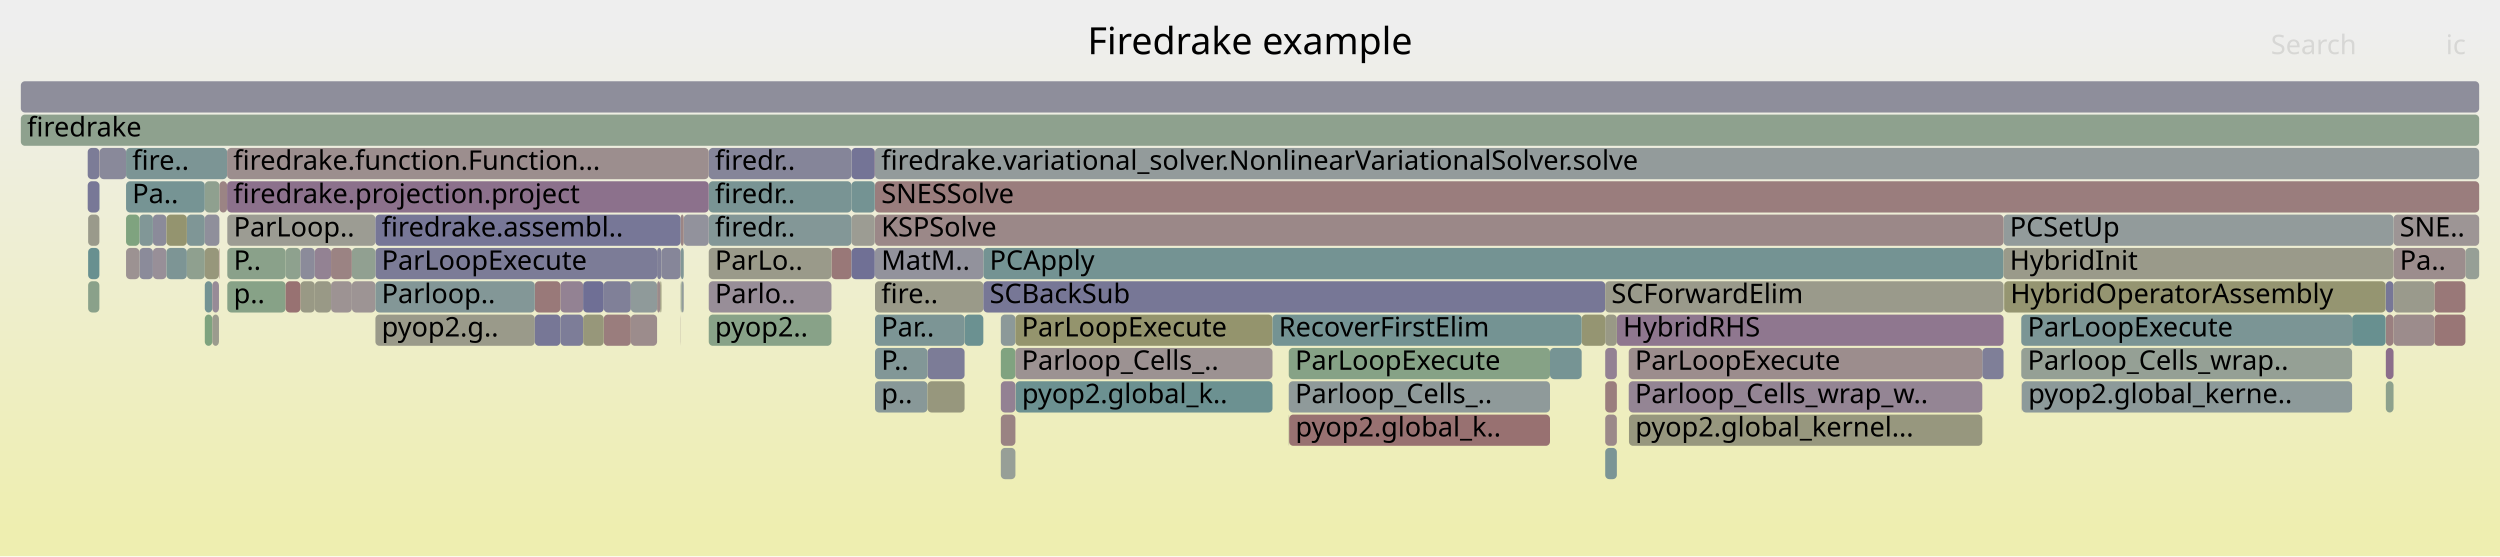
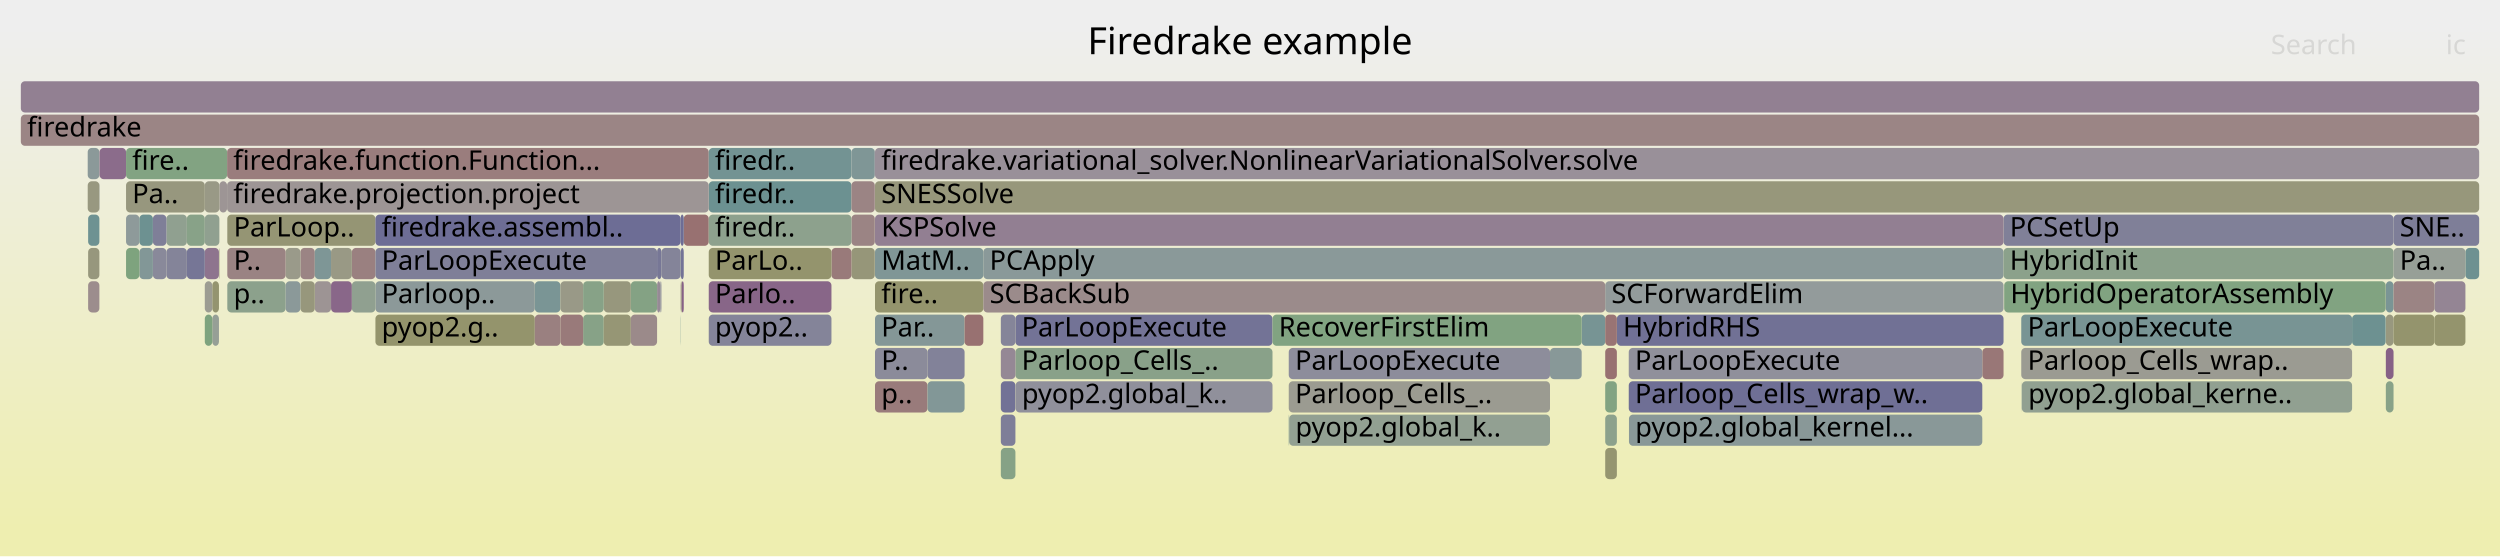
<svg xmlns="http://www.w3.org/2000/svg" version="1.1" width="1200" height="267" viewBox="0 0 1200 267">
  <defs>
    <linearGradient id="background" y1="0" y2="1" x1="0" x2="0">
      <stop stop-color="#eeeeee" offset="5%" />
      <stop stop-color="#eeeeb0" offset="95%" />
    </linearGradient>
  </defs>
  <style type="text/css">
	text { font-family:Verdana; font-size:13px; fill:rgb(0,0,0); }
	#search, #ignorecase { opacity:0.1; cursor:pointer; }
	#search:hover, #search.show, #ignorecase:hover, #ignorecase.show { opacity:1; }
	#subtitle { text-anchor:middle; font-color:rgb(160,160,160); }
	#title { text-anchor:middle; font-size:18px}
	#unzoom { cursor:pointer; }
	#frames &gt; *:hover { stroke:black; stroke-width:0.5; cursor:pointer; }
	.hide { display:none; }
	.parent { opacity:0.5; }
</style>
  <rect x="0.0" y="0" width="1200.0" height="267.0" fill="url(#background)" />
  <text id="title" x="600.00" y="26">Firedrake example</text>
  <text id="details" x="10.00" y="249"> </text>
  <text id="unzoom" x="10.00" y="26" class="hide">Reset Zoom</text>
  <text id="search" x="1090.00" y="26">Search</text>
  <text id="ignorecase" x="1174.00" y="26">ic</text>
  <text id="matched" x="1090.00" y="249"> </text>
  <g id="frames">
    <g>
-       <rect x="158.9" y="135" width="10.0" height="15.0" fill="rgb(156.595,147.225,147.225)" rx="2" ry="2" />
+       <rect x="279.9" y="151" width="9.9" height="15.0" fill="rgb(135.112,161.726,135.112)" rx="2" ry="2" />
+       <text x="282.91" y="161.5" />
+     </g>
+     <g>
+       <rect x="98.3" y="119" width="6.8" height="15.0" fill="rgb(141.53,115.795,141.53)" rx="2" ry="2" />
+       <text x="101.30" y="129.5" />
+     </g>
+     <g>
+       <rect x="420.0" y="151" width="43.0" height="15.0" fill="rgb(132.134,151.294,151.294)" rx="2" ry="2" />
+       <text x="423.02" y="161.5">Par..</text>
+     </g>
+     <g>
+       <rect x="487.4" y="151" width="123.4" height="15.0" fill="rgb(114.724,114.724,149.624)" rx="2" ry="2" />
+       <text x="490.38" y="161.5">ParLoopExecute</text>
+     </g>
+     <g>
+       <rect x="328.2" y="103" width="12.0" height="15.0" fill="rgb(152.159,113.217,113.217)" rx="2" ry="2" />
+       <text x="331.22" y="113.5" />
+     </g>
+     <g>
+       <rect x="315.4" y="135" width="1.5" height="15.0" fill="rgb(150.071,137.683,150.071)" rx="2" ry="2" />
+       <text x="318.40" y="145.5" />
+     </g>
+     <g>
+       <rect x="472.0" y="119" width="489.7" height="15.0" fill="rgb(137.525,152.692,152.692)" rx="2" ry="2" />
+       <text x="475.01" y="129.5">PCApply</text>
+     </g>
+     <g>
+       <rect x="1145.1" y="135" width="0.1" height="15.0" fill="rgb(150.372,150.372,121.035)" rx="2" ry="2" />
+       <text x="1148.07" y="145.5" />
+     </g>
+     <g>
+       <rect x="10.0" y="39" width="1180.0" height="15.0" fill="rgb(146.398,128.27,146.398)" rx="2" ry="2" />
+       <text x="13.00" y="49.5" />
+     </g>
+     <g>
+       <rect x="961.7" y="103" width="187.2" height="15.0" fill="rgb(127.809,127.809,152.157)" rx="2" ry="2" />
+       <text x="964.69" y="113.5">PCSetUp</text>
+     </g>
+     <g>
+       <rect x="144.2" y="119" width="6.9" height="15.0" fill="rgb(154.635,132.198,132.198)" rx="2" ry="2" />
+       <text x="147.16" y="129.5" />
+     </g>
+     <g>
+       <rect x="101.9" y="135" width="3.2" height="15.0" fill="rgb(148.363,148.363,111.298)" rx="2" ry="2" />
+       <text x="104.86" y="145.5" />
+     </g>
+     <g>
+       <rect x="42.3" y="135" width="5.4" height="15.0" fill="rgb(155.736,140.643,140.643)" rx="2" ry="2" />
+       <text x="45.31" y="145.5" />
+     </g>
+     <g>
+       <rect x="10.0" y="55" width="1180.0" height="15.0" fill="rgb(154.774,133.266,133.266)" rx="2" ry="2" />
+       <text x="13.00" y="65.5">firedrake</text>
+     </g>
+     <g>
+       <rect x="317.5" y="119" width="9.2" height="15.0" fill="rgb(131.952,131.952,152.958)" rx="2" ry="2" />
+       <text x="320.54" y="129.5" />
+     </g>
+     <g>
+       <rect x="109.1" y="103" width="71.1" height="15.0" fill="rgb(149.248,149.248,115.588)" rx="2" ry="2" />
+       <text x="112.15" y="113.5">ParLoop..</text>
+     </g>
+     <g>
+       <rect x="42.1" y="71" width="5.6" height="15.0" fill="rgb(139.395,153.177,153.177)" rx="2" ry="2" />
+       <text x="45.13" y="81.5" />
+     </g>
+     <g>
+       <rect x="340.2" y="87" width="68.5" height="15.0" fill="rgb(107.932,145.019,145.019)" rx="2" ry="2" />
+       <text x="343.17" y="97.5">firedr..</text>
+     </g>
+     <g>
+       <rect x="180.2" y="151" width="76.5" height="15.0" fill="rgb(147.638,147.638,107.785)" rx="2" ry="2" />
+       <text x="183.18" y="161.5">pyop2.g..</text>
+     </g>
+     <g>
+       <rect x="1168.5" y="135" width="14.9" height="15.0" fill="rgb(148.193,132.87,148.193)" rx="2" ry="2" />
+       <text x="1171.47" y="145.5" />
+     </g>
+     <g>
+       <rect x="480.4" y="215" width="7.0" height="15.0" fill="rgb(134.253,161.866,134.253)" rx="2" ry="2" />
+       <text x="483.36" y="225.5" />
+     </g>
+     <g>
+       <rect x="98.3" y="135" width="3.6" height="15.0" fill="rgb(155.594,155.594,146.342)" rx="2" ry="2" />
+       <text x="101.30" y="145.5" />
+     </g>
+     <g>
+       <rect x="42.1" y="87" width="5.6" height="15.0" fill="rgb(151.892,151.892,128.402)" rx="2" ry="2" />
+       <text x="45.13" y="97.5" />
+     </g>
+     <g>
+       <rect x="137.1" y="119" width="7.1" height="15.0" fill="rgb(153.924,153.924,138.246)" rx="2" ry="2" />
+       <text x="140.05" y="129.5" />
+     </g>
+     <g>
+       <rect x="326.7" y="119" width="0.1" height="15.0" fill="rgb(127.943,150.208,150.208)" rx="2" ry="2" />
+       <text x="329.67" y="129.5" />
+     </g>
+     <g>
+       <rect x="269.0" y="151" width="10.9" height="15.0" fill="rgb(153.263,121.686,121.686)" rx="2" ry="2" />
+       <text x="272.00" y="161.5" />
+     </g>
+     <g>
+       <rect x="168.9" y="119" width="11.3" height="15.0" fill="rgb(154.112,128.193,128.193)" rx="2" ry="2" />
+       <text x="171.94" y="129.5" />
+     </g>
+     <g>
+       <rect x="47.7" y="87" width="0.1" height="15.0" fill="rgb(145.691,154.809,154.809)" rx="2" ry="2" />
+       <text x="50.65" y="97.5" />
+     </g>
+     <g>
+       <rect x="326.8" y="135" width="0.4" height="15.0" fill="rgb(151.04,151.04,124.272)" rx="2" ry="2" />
+       <text x="329.81" y="145.5" />
+     </g>
+     <g>
+       <rect x="158.9" y="119" width="10.0" height="15.0" fill="rgb(152.882,152.882,133.198)" rx="2" ry="2" />
+       <text x="161.94" y="129.5" />
+     </g>
+     <g>
+       <rect x="759.2" y="151" width="11.3" height="15.0" fill="rgb(118.83,147.845,147.845)" rx="2" ry="2" />
+       <text x="762.23" y="161.5" />
+     </g>
+     <g>
+       <rect x="326.7" y="103" width="1.5" height="15.0" fill="rgb(109.392,109.392,148.592)" rx="2" ry="2" />
+       <text x="329.67" y="113.5" />
+     </g>
+     <g>
+       <rect x="961.7" y="119" width="187.2" height="15.0" fill="rgb(139.06,161.083,139.06)" rx="2" ry="2" />
+       <text x="964.69" y="129.5">HybridInit</text>
+     </g>
+     <g>
+       <rect x="1148.9" y="103" width="41.1" height="15.0" fill="rgb(125.937,125.937,151.794)" rx="2" ry="2" />
+       <text x="1151.88" y="113.5">SNE..</text>
+     </g>
+     <g>
+       <rect x="618.6" y="199" width="0.2" height="15.0" fill="rgb(113.531,146.471,146.471)" rx="2" ry="2" />
+       <text x="621.65" y="209.5" />
+     </g>
+     <g>
+       <rect x="79.9" y="103" width="9.8" height="15.0" fill="rgb(144.48,160.201,144.48)" rx="2" ry="2" />
+       <text x="82.94" y="113.5" />
+     </g>
+     <g>
+       <rect x="105.3" y="87" width="3.7" height="15.0" fill="rgb(156.782,148.662,148.662)" rx="2" ry="2" />
+       <text x="108.28" y="97.5" />
+     </g>
+     <g>
+       <rect x="60.5" y="103" width="6.4" height="15.0" fill="rgb(142.335,153.939,153.939)" rx="2" ry="2" />
+       <text x="63.48" y="113.5" />
+     </g>
+     <g>
+       <rect x="420.0" y="183" width="25.2" height="15.0" fill="rgb(153.416,122.856,122.856)" rx="2" ry="2" />
+       <text x="423.02" y="193.5">p..</text>
+     </g>
+     <g>
+       <rect x="480.4" y="183" width="7.0" height="15.0" fill="rgb(114.265,114.265,149.535)" rx="2" ry="2" />
+       <text x="483.36" y="193.5" />
+     </g>
+     <g>
+       <rect x="1145.2" y="151" width="3.7" height="15.0" fill="rgb(151.626,151.626,127.11)" rx="2" ry="2" />
+       <text x="1148.22" y="161.5" />
+     </g>
+     <g>
+       <rect x="256.7" y="135" width="12.3" height="15.0" fill="rgb(122.39,148.768,148.768)" rx="2" ry="2" />
+       <text x="259.68" y="145.5" />
+     </g>
+     <g>
+       <rect x="101.9" y="151" width="3.2" height="15.0" fill="rgb(149.829,159.33,149.829)" rx="2" ry="2" />
+       <text x="104.86" y="161.5" />
+     </g>
+     <g>
+       <rect x="480.4" y="151" width="7.0" height="15.0" fill="rgb(132.643,132.643,153.092)" rx="2" ry="2" />
+       <text x="483.36" y="161.5" />
+     </g>
+     <g>
+       <rect x="770.5" y="199" width="5.6" height="15.0" fill="rgb(139.666,160.985,139.666)" rx="2" ry="2" />
+       <text x="773.48" y="209.5" />
+     </g>
+     <g>
+       <rect x="770.5" y="183" width="5.6" height="15.0" fill="rgb(130.276,162.513,130.276)" rx="2" ry="2" />
+       <text x="773.48" y="193.5" />
+     </g>
+     <g>
+       <rect x="269.0" y="135" width="10.9" height="15.0" fill="rgb(153.249,153.249,134.978)" rx="2" ry="2" />
+       <text x="272.00" y="145.5" />
+     </g>
+     <g>
+       <rect x="326.8" y="119" width="1.4" height="15.0" fill="rgb(114.503,114.503,149.581)" rx="2" ry="2" />
+       <text x="329.81" y="129.5" />
+     </g>
+     <g>
+       <rect x="109.0" y="71" width="231.2" height="15.0" fill="rgb(153.667,124.783,124.783)" rx="2" ry="2" />
+       <text x="111.99" y="81.5">firedrake.function.Function...</text>
+     </g>
+     <g>
+       <rect x="109.1" y="135" width="28.0" height="15.0" fill="rgb(140.023,160.927,140.023)" rx="2" ry="2" />
+       <text x="112.15" y="145.5">p..</text>
+     </g>
+     <g>
+       <rect x="66.9" y="103" width="6.5" height="15.0" fill="rgb(109.287,145.371,145.371)" rx="2" ry="2" />
+       <text x="69.89" y="113.5" />
+     </g>
+     <g>
+       <rect x="42.3" y="119" width="5.4" height="15.0" fill="rgb(151.119,151.119,124.654)" rx="2" ry="2" />
+       <text x="45.31" y="129.5" />
+     </g>
+     <g>
+       <rect x="109.0" y="87" width="231.2" height="15.0" fill="rgb(156.773,148.595,148.595)" rx="2" ry="2" />
+       <text x="111.99" y="97.5">firedrake.projection.project</text>
+     </g>
+     <g>
+       <rect x="408.7" y="103" width="11.2" height="15.0" fill="rgb(154.63,132.167,132.167)" rx="2" ry="2" />
+       <text x="411.71" y="113.5" />
+     </g>
+     <g>
+       <rect x="1183.4" y="119" width="6.6" height="15.0" fill="rgb(109.663,145.468,145.468)" rx="2" ry="2" />
+       <text x="1186.42" y="129.5" />
+     </g>
+     <g>
+       <rect x="289.8" y="151" width="13.0" height="15.0" fill="rgb(149.614,149.614,117.361)" rx="2" ry="2" />
+       <text x="292.76" y="161.5" />
+     </g>
+     <g>
+       <rect x="98.3" y="87" width="7.0" height="15.0" fill="rgb(152.998,152.998,133.761)" rx="2" ry="2" />
+       <text x="101.30" y="97.5" />
+     </g>
+     <g>
+       <rect x="47.7" y="71" width="0.1" height="15.0" fill="rgb(155.305,137.335,137.335)" rx="2" ry="2" />
+       <text x="50.65" y="81.5" />
+     </g>
+     <g>
+       <rect x="781.8" y="183" width="169.7" height="15.0" fill="rgb(110.725,110.725,148.85)" rx="2" ry="2" />
+       <text x="784.78" y="193.5">Parloop_Cells_wrap_w..</text>
+     </g>
+     <g>
+       <rect x="487.4" y="167" width="123.4" height="15.0" fill="rgb(136.636,161.478,136.636)" rx="2" ry="2" />
+       <text x="490.38" y="177.5">Parloop_Cells_..</text>
+     </g>
+     <g>
+       <rect x="1145.2" y="167" width="3.7" height="15.0" fill="rgb(134.105,96.77,134.105)" rx="2" ry="2" />
+       <text x="1148.22" y="177.5" />
+     </g>
+     <g>
+       <rect x="744.0" y="167" width="15.2" height="15.0" fill="rgb(136.412,152.403,152.403)" rx="2" ry="2" />
+       <text x="747.03" y="177.5" />
+     </g>
+     <g>
+       <rect x="289.8" y="135" width="13.0" height="15.0" fill="rgb(151.164,151.164,124.87)" rx="2" ry="2" />
+       <text x="292.76" y="145.5" />
+     </g>
+     <g>
+       <rect x="420.0" y="71" width="770.0" height="15.0" fill="rgb(152.572,144.09,152.572)" rx="2" ry="2" />
+       <text x="423.02" y="81.5">firedrake.variational_solver.NonlinearVariationalSolver.solve</text>
+     </g>
+     <g>
+       <rect x="151.1" y="135" width="7.8" height="15.0" fill="rgb(156.732,148.279,148.279)" rx="2" ry="2" />
+       <text x="154.11" y="145.5" />
+     </g>
+     <g>
+       <rect x="302.8" y="151" width="12.6" height="15.0" fill="rgb(155.431,138.301,138.301)" rx="2" ry="2" />
+       <text x="305.82" y="161.5" />
+     </g>
+     <g>
+       <rect x="109.1" y="119" width="28.0" height="15.0" fill="rgb(154.415,130.518,130.518)" rx="2" ry="2" />
+       <text x="112.15" y="129.5">P..</text>
+     </g>
+     <g>
+       <rect x="445.2" y="183" width="17.8" height="15.0" fill="rgb(129.581,150.632,150.632)" rx="2" ry="2" />
+       <text x="448.19" y="193.5" />
+     </g>
+     <g>
+       <rect x="610.8" y="151" width="148.4" height="15.0" fill="rgb(129.083,162.707,129.083)" rx="2" ry="2" />
+       <text x="613.80" y="161.5">RecoverFirstElim</text>
+     </g>
+     <g>
+       <rect x="408.7" y="87" width="11.2" height="15.0" fill="rgb(154.548,131.532,131.532)" rx="2" ry="2" />
+       <text x="411.71" y="97.5" />
+     </g>
+     <g>
+       <rect x="98.3" y="151" width="3.6" height="15.0" fill="rgb(126.33,163.156,126.33)" rx="2" ry="2" />
+       <text x="101.30" y="161.5" />
+     </g>
+     <g>
+       <rect x="420.0" y="103" width="541.7" height="15.0" fill="rgb(146.092,127.485,146.092)" rx="2" ry="2" />
+       <text x="423.02" y="113.5">KSPSolve</text>
+     </g>
+     <g>
+       <rect x="618.8" y="199" width="125.2" height="15.0" fill="rgb(145.55,160.027,145.55)" rx="2" ry="2" />
+       <text x="621.81" y="209.5">pyop2.global_k..</text>
+     </g>
+     <g>
+       <rect x="340.2" y="71" width="68.5" height="15.0" fill="rgb(115.429,146.963,146.963)" rx="2" ry="2" />
+       <text x="343.17" y="81.5">firedr..</text>
+     </g>
+     <g>
+       <rect x="1145.2" y="135" width="3.7" height="15.0" fill="rgb(122.035,148.676,148.676)" rx="2" ry="2" />
+       <text x="1148.22" y="145.5" />
+     </g>
+     <g>
+       <rect x="1148.9" y="119" width="34.5" height="15.0" fill="rgb(150.917,159.153,150.917)" rx="2" ry="2" />
+       <text x="1151.88" y="129.5">Pa..</text>
+     </g>
+     <g>
+       <rect x="951.5" y="167" width="10.2" height="15.0" fill="rgb(152.914,119.006,119.006)" rx="2" ry="2" />
+       <text x="954.51" y="177.5" />
+     </g>
+     <g>
+       <rect x="340.2" y="103" width="68.5" height="15.0" fill="rgb(141.468,160.691,141.468)" rx="2" ry="2" />
+       <text x="343.17" y="113.5">firedr..</text>
+     </g>
+     <g>
+       <rect x="340.2" y="135" width="58.9" height="15.0" fill="rgb(136.314,102.429,136.314)" rx="2" ry="2" />
+       <text x="343.17" y="145.5">Parlo..</text>
+     </g>
+     <g>
+       <rect x="89.7" y="103" width="8.6" height="15.0" fill="rgb(135.843,161.607,135.843)" rx="2" ry="2" />
+       <text x="92.74" y="113.5" />
+     </g>
+     <g>
+       <rect x="180.2" y="103" width="146.5" height="15.0" fill="rgb(109.361,109.361,148.586)" rx="2" ry="2" />
+       <text x="183.18" y="113.5">firedrake.assembl..</text>
+     </g>
+     <g>
+       <rect x="970.5" y="183" width="158.5" height="15.0" fill="rgb(144.96,160.123,144.96)" rx="2" ry="2" />
+       <text x="973.54" y="193.5">pyop2.global_kerne..</text>
+     </g>
+     <g>
+       <rect x="770.5" y="167" width="5.6" height="15.0" fill="rgb(152.169,113.299,113.299)" rx="2" ry="2" />
+       <text x="773.48" y="177.5" />
+     </g>
+     <g>
+       <rect x="408.7" y="71" width="11.2" height="15.0" fill="rgb(127.09,149.986,149.986)" rx="2" ry="2" />
+       <text x="411.71" y="81.5" />
+     </g>
+     <g>
+       <rect x="98.3" y="103" width="7.0" height="15.0" fill="rgb(143.931,160.29,143.931)" rx="2" ry="2" />
+       <text x="101.30" y="113.5" />
+     </g>
+     <g>
+       <rect x="962.0" y="135" width="183.1" height="15.0" fill="rgb(128.777,162.757,128.777)" rx="2" ry="2" />
+       <text x="964.99" y="145.5">HybridOperatorAssembly</text>
+     </g>
+     <g>
+       <rect x="1145.2" y="183" width="3.7" height="15.0" fill="rgb(135.847,161.606,135.847)" rx="2" ry="2" />
+       <text x="1148.22" y="193.5" />
+     </g>
+     <g>
+       <rect x="420.0" y="119" width="52.0" height="15.0" fill="rgb(127.684,150.14,150.14)" rx="2" ry="2" />
+       <text x="423.02" y="129.5">MatM..</text>
+     </g>
+     <g>
+       <rect x="302.8" y="135" width="12.6" height="15.0" fill="rgb(132.464,162.157,132.464)" rx="2" ry="2" />
+       <text x="305.82" y="145.5" />
+     </g>
+     <g>
+       <rect x="408.7" y="119" width="11.2" height="15.0" fill="rgb(150.311,150.311,120.738)" rx="2" ry="2" />
+       <text x="411.71" y="129.5" />
+     </g>
+     <g>
+       <rect x="315.4" y="119" width="2.1" height="15.0" fill="rgb(118.596,118.596,150.373)" rx="2" ry="2" />
+       <text x="318.40" y="129.5" />
+     </g>
+     <g>
+       <rect x="42.3" y="103" width="5.4" height="15.0" fill="rgb(110.186,145.604,145.604)" rx="2" ry="2" />
+       <text x="45.31" y="113.5" />
+     </g>
+     <g>
+       <rect x="419.9" y="71" width="0.1" height="15.0" fill="rgb(146.591,128.763,146.591)" rx="2" ry="2" />
+       <text x="422.87" y="81.5" />
+     </g>
+     <g>
+       <rect x="480.4" y="199" width="7.0" height="15.0" fill="rgb(125.601,125.601,151.729)" rx="2" ry="2" />
+       <text x="483.36" y="209.5" />
+     </g>
+     <g>
+       <rect x="327.2" y="135" width="1.0" height="15.0" fill="rgb(133.775,95.924,133.775)" rx="2" ry="2" />
+       <text x="330.17" y="145.5" />
+     </g>
+     <g>
+       <rect x="60.5" y="87" width="37.8" height="15.0" fill="rgb(151.351,151.351,125.776)" rx="2" ry="2" />
+       <text x="63.48" y="97.5">Pa..</text>
+     </g>
+     <g>
+       <rect x="316.9" y="135" width="0.6" height="15.0" fill="rgb(147.161,147.161,155.902)" rx="2" ry="2" />
+       <text x="319.93" y="145.5" />
+     </g>
+     <g>
+       <rect x="73.4" y="119" width="6.5" height="15.0" fill="rgb(137.087,137.087,153.952)" rx="2" ry="2" />
+       <text x="76.36" y="129.5" />
+     </g>
+     <g>
+       <rect x="781.9" y="199" width="169.6" height="15.0" fill="rgb(136.646,152.464,152.464)" rx="2" ry="2" />
+       <text x="784.92" y="209.5">pyop2.global_kernel...</text>
+     </g>
+     <g>
+       <rect x="105.1" y="119" width="0.2" height="15.0" fill="rgb(148.425,148.425,111.599)" rx="2" ry="2" />
+       <text x="108.13" y="129.5" />
+     </g>
+     <g>
+       <rect x="47.8" y="71" width="12.7" height="15.0" fill="rgb(138.536,108.122,138.536)" rx="2" ry="2" />
+       <text x="50.77" y="81.5" />
+     </g>
+     <g>
+       <rect x="970.2" y="167" width="158.8" height="15.0" fill="rgb(155.446,155.446,145.623)" rx="2" ry="2" />
+       <text x="973.25" y="177.5">Parloop_Cells_wrap..</text>
+     </g>
+     <g>
+       <rect x="618.6" y="167" width="125.4" height="15.0" fill="rgb(140.525,140.525,154.618)" rx="2" ry="2" />
+       <text x="621.65" y="177.5">ParLoopExecute</text>
+     </g>
+     <g>
+       <rect x="420.0" y="135" width="52.0" height="15.0" fill="rgb(147.86,147.86,108.861)" rx="2" ry="2" />
+       <text x="423.02" y="145.5">fire..</text>
+     </g>
+     <g>
+       <rect x="1148.9" y="151" width="19.6" height="15.0" fill="rgb(147.818,147.818,108.656)" rx="2" ry="2" />
+       <text x="1151.88" y="161.5" />
+     </g>
+     <g>
+       <rect x="480.4" y="167" width="7.0" height="15.0" fill="rgb(149.344,135.818,149.344)" rx="2" ry="2" />
+       <text x="483.36" y="177.5" />
+     </g>
+     <g>
+       <rect x="340.2" y="151" width="58.9" height="15.0" fill="rgb(131.859,131.859,152.94)" rx="2" ry="2" />
+       <text x="343.17" y="161.5">pyop2..</text>
+     </g>
+     <g>
+       <rect x="770.5" y="135" width="191.2" height="15.0" fill="rgb(147.097,155.173,155.173)" rx="2" ry="2" />
+       <text x="773.48" y="145.5">SCForwardElim</text>
+     </g>
+     <g>
+       <rect x="970.2" y="151" width="158.8" height="15.0" fill="rgb(120.408,148.254,148.254)" rx="2" ry="2" />
+       <text x="973.25" y="161.5">ParLoopExecute</text>
+     </g>
+     <g>
+       <rect x="1168.5" y="151" width="14.9" height="15.0" fill="rgb(147.881,147.881,108.96)" rx="2" ry="2" />
+       <text x="1171.47" y="161.5" />
+     </g>
+     <g>
+       <rect x="279.9" y="135" width="9.9" height="15.0" fill="rgb(134.668,161.798,134.668)" rx="2" ry="2" />
+       <text x="282.91" y="145.5" />
+     </g>
+     <g>
+       <rect x="420.0" y="87" width="770.0" height="15.0" fill="rgb(150.844,150.844,123.321)" rx="2" ry="2" />
+       <text x="423.02" y="97.5">SNESSolve</text>
+     </g>
+     <g>
+       <rect x="776.1" y="151" width="185.6" height="15.0" fill="rgb(113.2,113.2,149.329)" rx="2" ry="2" />
+       <text x="779.05" y="161.5">HybridRHS</text>
+     </g>
+     <g>
+       <rect x="180.2" y="135" width="76.5" height="15.0" fill="rgb(139.677,153.25,153.25)" rx="2" ry="2" />
+       <text x="183.18" y="145.5">Parloop..</text>
+     </g>
+     <g>
+       <rect x="256.7" y="151" width="12.3" height="15.0" fill="rgb(154.089,128.013,128.013)" rx="2" ry="2" />
+       <text x="259.68" y="161.5" />
+     </g>
+     <g>
+       <rect x="399.1" y="119" width="9.6" height="15.0" fill="rgb(153.273,121.758,121.758)" rx="2" ry="2" />
+       <text x="402.14" y="129.5" />
+     </g>
+     <g>
+       <rect x="89.7" y="119" width="8.6" height="15.0" fill="rgb(117.735,117.735,150.207)" rx="2" ry="2" />
+       <text x="92.74" y="129.5" />
+     </g>
+     <g>
+       <rect x="79.9" y="119" width="9.8" height="15.0" fill="rgb(132.439,132.439,153.053)" rx="2" ry="2" />
+       <text x="82.94" y="129.5" />
+     </g>
+     <g>
+       <rect x="420.0" y="167" width="25.2" height="15.0" fill="rgb(138.802,138.802,154.284)" rx="2" ry="2" />
+       <text x="423.02" y="177.5">P..</text>
+     </g>
+     <g>
+       <rect x="158.9" y="135" width="10.0" height="15.0" fill="rgb(136.507,102.925,136.507)" rx="2" ry="2" />
      <text x="161.94" y="145.5" />
    </g>
    <g>
-       <rect x="98.3" y="151" width="3.6" height="15.0" fill="rgb(125.973,163.214,125.973)" rx="2" ry="2" />
-       <text x="101.30" y="161.5" />
-     </g>
-     <g>
-       <rect x="73.4" y="119" width="6.5" height="15.0" fill="rgb(152.293,143.376,152.293)" rx="2" ry="2" />
-       <text x="76.36" y="129.5" />
-     </g>
-     <g>
-       <rect x="420.0" y="183" width="25.2" height="15.0" fill="rgb(135.845,152.256,152.256)" rx="2" ry="2" />
-       <text x="423.02" y="193.5">p..</text>
-     </g>
-     <g>
-       <rect x="781.9" y="199" width="169.6" height="15.0" fill="rgb(151.361,151.361,125.827)" rx="2" ry="2" />
-       <text x="784.92" y="209.5">pyop2.global_kernel...</text>
-     </g>
-     <g>
-       <rect x="42.1" y="71" width="5.6" height="15.0" fill="rgb(124.35,124.35,151.487)" rx="2" ry="2" />
-       <text x="45.13" y="81.5" />
-     </g>
-     <g>
-       <rect x="770.5" y="167" width="5.6" height="15.0" fill="rgb(146.758,129.192,146.758)" rx="2" ry="2" />
-       <text x="773.48" y="177.5" />
-     </g>
-     <g>
-       <rect x="445.2" y="167" width="17.8" height="15.0" fill="rgb(124.028,124.028,151.425)" rx="2" ry="2" />
+       <rect x="144.2" y="135" width="6.9" height="15.0" fill="rgb(151.057,151.057,124.355)" rx="2" ry="2" />
+       <text x="147.16" y="145.5" />
+     </g>
+     <g>
+       <rect x="326.7" y="135" width="0.1" height="15.0" fill="rgb(154.091,128.028,128.028)" rx="2" ry="2" />
+       <text x="329.67" y="145.5" />
+     </g>
+     <g>
+       <rect x="1129.0" y="151" width="16.1" height="15.0" fill="rgb(108.906,145.272,145.272)" rx="2" ry="2" />
+       <text x="1132.00" y="161.5" />
+     </g>
+     <g>
+       <rect x="168.9" y="135" width="11.3" height="15.0" fill="rgb(143.719,160.325,143.719)" rx="2" ry="2" />
+       <text x="171.94" y="145.5" />
+     </g>
+     <g>
+       <rect x="487.5" y="183" width="123.3" height="15.0" fill="rgb(144.335,144.335,155.355)" rx="2" ry="2" />
+       <text x="490.51" y="193.5">pyop2.global_k..</text>
+     </g>
+     <g>
+       <rect x="137.1" y="135" width="7.1" height="15.0" fill="rgb(139.032,153.082,153.082)" rx="2" ry="2" />
+       <text x="140.05" y="145.5" />
+     </g>
+     <g>
+       <rect x="326.7" y="151" width="0.1" height="15.0" fill="rgb(104.53,144.137,144.137)" rx="2" ry="2" />
+       <text x="329.67" y="161.5" />
+     </g>
+     <g>
+       <rect x="445.2" y="167" width="17.8" height="15.0" fill="rgb(129.766,129.766,152.535)" rx="2" ry="2" />
      <text x="448.19" y="177.5" />
    </g>
    <g>
-       <rect x="399.1" y="119" width="9.6" height="15.0" fill="rgb(153.065,120.164,120.164)" rx="2" ry="2" />
-       <text x="402.14" y="129.5" />
-     </g>
-     <g>
-       <rect x="316.9" y="135" width="0.6" height="15.0" fill="rgb(150.163,150.163,120.02)" rx="2" ry="2" />
-       <text x="319.93" y="145.5" />
-     </g>
-     <g>
-       <rect x="618.6" y="167" width="125.4" height="15.0" fill="rgb(133.953,161.915,133.953)" rx="2" ry="2" />
-       <text x="621.65" y="177.5">ParLoopExecute</text>
-     </g>
-     <g>
-       <rect x="759.2" y="151" width="11.3" height="15.0" fill="rgb(148.949,148.949,114.139)" rx="2" ry="2" />
-       <text x="762.23" y="161.5" />
-     </g>
-     <g>
-       <rect x="289.8" y="151" width="13.0" height="15.0" fill="rgb(153.701,125.042,125.042)" rx="2" ry="2" />
-       <text x="292.76" y="161.5" />
-     </g>
-     <g>
-       <rect x="487.5" y="183" width="123.3" height="15.0" fill="rgb(108.244,145.1,145.1)" rx="2" ry="2" />
-       <text x="490.51" y="193.5">pyop2.global_k..</text>
-     </g>
-     <g>
-       <rect x="1168.5" y="151" width="14.9" height="15.0" fill="rgb(152.821,118.292,118.292)" rx="2" ry="2" />
-       <text x="1171.47" y="161.5" />
-     </g>
-     <g>
-       <rect x="302.8" y="151" width="12.6" height="15.0" fill="rgb(155.644,139.935,139.935)" rx="2" ry="2" />
-       <text x="305.82" y="161.5" />
-     </g>
-     <g>
-       <rect x="101.9" y="151" width="3.2" height="15.0" fill="rgb(154.662,154.662,141.826)" rx="2" ry="2" />
-       <text x="104.86" y="161.5" />
-     </g>
-     <g>
-       <rect x="472.0" y="119" width="489.7" height="15.0" fill="rgb(116.173,147.156,147.156)" rx="2" ry="2" />
-       <text x="475.01" y="129.5">PCApply</text>
-     </g>
-     <g>
-       <rect x="66.9" y="119" width="6.5" height="15.0" fill="rgb(138.673,138.673,154.259)" rx="2" ry="2" />
+       <rect x="472.0" y="135" width="298.5" height="15.0" fill="rgb(155.497,138.811,138.811)" rx="2" ry="2" />
+       <text x="475.01" y="145.5">SCBackSub</text>
+     </g>
+     <g>
+       <rect x="770.5" y="151" width="5.6" height="15.0" fill="rgb(152.527,116.041,116.041)" rx="2" ry="2" />
+       <text x="773.48" y="161.5" />
+     </g>
+     <g>
+       <rect x="781.8" y="167" width="169.7" height="15.0" fill="rgb(144.21,144.21,155.331)" rx="2" ry="2" />
+       <text x="784.78" y="177.5">ParLoopExecute</text>
+     </g>
+     <g>
+       <rect x="1148.9" y="135" width="19.6" height="15.0" fill="rgb(154.586,131.825,131.825)" rx="2" ry="2" />
+       <text x="1151.88" y="145.5" />
+     </g>
+     <g>
+       <rect x="180.2" y="119" width="135.2" height="15.0" fill="rgb(127.163,127.163,152.032)" rx="2" ry="2" />
+       <text x="183.18" y="129.5">ParLoopExecute</text>
+     </g>
+     <g>
+       <rect x="73.4" y="103" width="6.5" height="15.0" fill="rgb(127.044,127.044,152.008)" rx="2" ry="2" />
+       <text x="76.36" y="113.5" />
+     </g>
+     <g>
+       <rect x="66.9" y="119" width="6.5" height="15.0" fill="rgb(129.827,150.696,150.696)" rx="2" ry="2" />
      <text x="69.89" y="129.5" />
    </g>
    <g>
-       <rect x="962.0" y="135" width="183.1" height="15.0" fill="rgb(148.736,148.736,113.107)" rx="2" ry="2" />
-       <text x="964.99" y="145.5">HybridOperatorAssembly</text>
-     </g>
-     <g>
-       <rect x="776.1" y="151" width="185.6" height="15.0" fill="rgb(142.752,118.927,142.752)" rx="2" ry="2" />
-       <text x="779.05" y="161.5">HybridRHS</text>
-     </g>
-     <g>
-       <rect x="180.2" y="151" width="76.5" height="15.0" fill="rgb(153.941,153.941,138.33)" rx="2" ry="2" />
-       <text x="183.18" y="161.5">pyop2.g..</text>
-     </g>
-     <g>
-       <rect x="256.7" y="151" width="12.3" height="15.0" fill="rgb(119.211,119.211,150.492)" rx="2" ry="2" />
-       <text x="259.68" y="161.5" />
-     </g>
-     <g>
-       <rect x="42.3" y="119" width="5.4" height="15.0" fill="rgb(104.107,144.028,144.028)" rx="2" ry="2" />
-       <text x="45.31" y="129.5" />
-     </g>
-     <g>
-       <rect x="408.7" y="103" width="11.2" height="15.0" fill="rgb(155.725,155.725,146.974)" rx="2" ry="2" />
-       <text x="411.71" y="113.5" />
-     </g>
-     <g>
-       <rect x="420.0" y="135" width="52.0" height="15.0" fill="rgb(153.603,153.603,136.689)" rx="2" ry="2" />
-       <text x="423.02" y="145.5">fire..</text>
-     </g>
-     <g>
-       <rect x="326.7" y="151" width="0.1" height="15.0" fill="rgb(155.618,139.736,139.736)" rx="2" ry="2" />
-       <text x="329.67" y="161.5" />
-     </g>
-     <g>
-       <rect x="269.0" y="135" width="10.9" height="15.0" fill="rgb(147.187,130.292,147.187)" rx="2" ry="2" />
-       <text x="272.00" y="145.5" />
-     </g>
-     <g>
-       <rect x="256.7" y="135" width="12.3" height="15.0" fill="rgb(153.14,120.739,120.739)" rx="2" ry="2" />
-       <text x="259.68" y="145.5" />
-     </g>
-     <g>
-       <rect x="168.9" y="135" width="11.3" height="15.0" fill="rgb(156.74,148.336,148.336)" rx="2" ry="2" />
-       <text x="171.94" y="145.5" />
-     </g>
-     <g>
-       <rect x="60.5" y="87" width="37.8" height="15.0" fill="rgb(117.504,147.501,147.501)" rx="2" ry="2" />
-       <text x="63.48" y="97.5">Pa..</text>
-     </g>
-     <g>
-       <rect x="73.4" y="103" width="6.5" height="15.0" fill="rgb(139.412,139.412,154.402)" rx="2" ry="2" />
-       <text x="76.36" y="113.5" />
-     </g>
-     <g>
-       <rect x="66.9" y="103" width="6.5" height="15.0" fill="rgb(129.207,150.535,150.535)" rx="2" ry="2" />
-       <text x="69.89" y="113.5" />
-     </g>
-     <g>
-       <rect x="340.2" y="119" width="58.9" height="15.0" fill="rgb(153.864,153.864,137.957)" rx="2" ry="2" />
+       <rect x="463.0" y="151" width="9.0" height="15.0" fill="rgb(152.077,112.589,112.589)" rx="2" ry="2" />
+       <text x="465.96" y="161.5" />
+     </g>
+     <g>
+       <rect x="60.5" y="119" width="6.4" height="15.0" fill="rgb(125.968,163.214,125.968)" rx="2" ry="2" />
+       <text x="63.48" y="129.5" />
+     </g>
+     <g>
+       <rect x="151.1" y="119" width="7.8" height="15.0" fill="rgb(125.563,149.59,149.59)" rx="2" ry="2" />
+       <text x="154.11" y="129.5" />
+     </g>
+     <g>
+       <rect x="970.4" y="183" width="0.1" height="15.0" fill="rgb(125.812,149.655,149.655)" rx="2" ry="2" />
+       <text x="973.40" y="193.5" />
+     </g>
+     <g>
+       <rect x="60.5" y="71" width="48.5" height="15.0" fill="rgb(130.225,162.522,130.225)" rx="2" ry="2" />
+       <text x="63.48" y="81.5">fire..</text>
+     </g>
+     <g>
+       <rect x="770.5" y="215" width="5.6" height="15.0" fill="rgb(148.573,148.573,112.314)" rx="2" ry="2" />
+       <text x="773.48" y="225.5" />
+     </g>
+     <g>
+       <rect x="340.2" y="119" width="58.9" height="15.0" fill="rgb(147.867,147.867,108.895)" rx="2" ry="2" />
      <text x="343.17" y="129.5">ParLo..</text>
    </g>
    <g>
-       <rect x="327.2" y="135" width="1.0" height="15.0" fill="rgb(146.2,154.941,154.941)" rx="2" ry="2" />
-       <text x="330.17" y="145.5" />
-     </g>
-     <g>
-       <rect x="326.7" y="119" width="0.1" height="15.0" fill="rgb(145.904,145.904,155.659)" rx="2" ry="2" />
-       <text x="329.67" y="129.5" />
-     </g>
-     <g>
-       <rect x="317.5" y="119" width="9.2" height="15.0" fill="rgb(134.096,134.096,153.373)" rx="2" ry="2" />
-       <text x="320.54" y="129.5" />
-     </g>
-     <g>
-       <rect x="269.0" y="151" width="10.9" height="15.0" fill="rgb(124.51,124.51,151.518)" rx="2" ry="2" />
-       <text x="272.00" y="161.5" />
-     </g>
-     <g>
-       <rect x="137.1" y="119" width="7.1" height="15.0" fill="rgb(142.075,160.592,142.075)" rx="2" ry="2" />
-       <text x="140.05" y="129.5" />
-     </g>
-     <g>
-       <rect x="970.4" y="183" width="0.1" height="15.0" fill="rgb(153.104,120.462,120.462)" rx="2" ry="2" />
-       <text x="973.40" y="193.5" />
-     </g>
-     <g>
-       <rect x="1145.2" y="151" width="3.7" height="15.0" fill="rgb(154.145,128.441,128.441)" rx="2" ry="2" />
-       <text x="1148.22" y="161.5" />
-     </g>
-     <g>
-       <rect x="180.2" y="135" width="76.5" height="15.0" fill="rgb(131.233,151.06,151.06)" rx="2" ry="2" />
-       <text x="183.18" y="145.5">Parloop..</text>
-     </g>
-     <g>
-       <rect x="340.2" y="135" width="58.9" height="15.0" fill="rgb(151.674,141.79,151.674)" rx="2" ry="2" />
-       <text x="343.17" y="145.5">Parlo..</text>
-     </g>
-     <g>
-       <rect x="340.2" y="103" width="68.5" height="15.0" fill="rgb(130.552,150.884,150.884)" rx="2" ry="2" />
-       <text x="343.17" y="113.5">firedr..</text>
-     </g>
-     <g>
-       <rect x="1148.9" y="103" width="41.1" height="15.0" fill="rgb(156.78,148.646,148.646)" rx="2" ry="2" />
-       <text x="1151.88" y="113.5">SNE..</text>
-     </g>
-     <g>
-       <rect x="279.9" y="135" width="9.9" height="15.0" fill="rgb(110.653,110.653,148.836)" rx="2" ry="2" />
-       <text x="282.91" y="145.5" />
-     </g>
-     <g>
-       <rect x="1145.2" y="135" width="3.7" height="15.0" fill="rgb(119.351,119.351,150.52)" rx="2" ry="2" />
-       <text x="1148.22" y="145.5" />
-     </g>
-     <g>
-       <rect x="463.0" y="151" width="9.0" height="15.0" fill="rgb(107.285,144.852,144.852)" rx="2" ry="2" />
-       <text x="465.96" y="161.5" />
-     </g>
-     <g>
-       <rect x="408.7" y="71" width="11.2" height="15.0" fill="rgb(116.432,116.432,149.955)" rx="2" ry="2" />
-       <text x="411.71" y="81.5" />
-     </g>
-     <g>
-       <rect x="1145.2" y="167" width="3.7" height="15.0" fill="rgb(139.352,110.214,139.352)" rx="2" ry="2" />
-       <text x="1148.22" y="177.5" />
-     </g>
-     <g>
-       <rect x="47.7" y="71" width="0.1" height="15.0" fill="rgb(152.062,112.476,112.476)" rx="2" ry="2" />
-       <text x="50.65" y="81.5" />
-     </g>
-     <g>
-       <rect x="60.5" y="119" width="6.4" height="15.0" fill="rgb(156.454,146.144,146.144)" rx="2" ry="2" />
-       <text x="63.48" y="129.5" />
-     </g>
-     <g>
-       <rect x="89.7" y="119" width="8.6" height="15.0" fill="rgb(143.403,160.376,143.403)" rx="2" ry="2" />
-       <text x="92.74" y="129.5" />
-     </g>
-     <g>
-       <rect x="47.7" y="87" width="0.1" height="15.0" fill="rgb(106.901,144.752,144.752)" rx="2" ry="2" />
-       <text x="50.65" y="97.5" />
-     </g>
-     <g>
-       <rect x="420.0" y="167" width="25.2" height="15.0" fill="rgb(130.465,150.861,150.861)" rx="2" ry="2" />
-       <text x="423.02" y="177.5">P..</text>
-     </g>
-     <g>
-       <rect x="420.0" y="71" width="770.0" height="15.0" fill="rgb(146.524,155.025,155.025)" rx="2" ry="2" />
-       <text x="423.02" y="81.5">firedrake.variational_solver.NonlinearVariationalSolver.solve</text>
-     </g>
-     <g>
-       <rect x="961.7" y="103" width="187.2" height="15.0" fill="rgb(145.516,154.763,154.763)" rx="2" ry="2" />
-       <text x="964.69" y="113.5">PCSetUp</text>
-     </g>
-     <g>
-       <rect x="10.0" y="55" width="1180.0" height="15.0" fill="rgb(142.355,160.547,142.355)" rx="2" ry="2" />
-       <text x="13.00" y="65.5">firedrake</text>
-     </g>
-     <g>
-       <rect x="144.2" y="135" width="6.9" height="15.0" fill="rgb(152.828,152.828,132.934)" rx="2" ry="2" />
-       <text x="147.16" y="145.5" />
-     </g>
-     <g>
-       <rect x="98.3" y="119" width="6.8" height="15.0" fill="rgb(150.856,150.856,123.377)" rx="2" ry="2" />
-       <text x="101.30" y="129.5" />
-     </g>
-     <g>
-       <rect x="618.6" y="183" width="125.4" height="15.0" fill="rgb(142.754,154.047,154.047)" rx="2" ry="2" />
+       <rect x="618.6" y="183" width="125.4" height="15.0" fill="rgb(155.33,155.33,145.059)" rx="2" ry="2" />
      <text x="621.65" y="193.5">Parloop_Cells_..</text>
-     </g>
-     <g>
-       <rect x="420.0" y="119" width="52.0" height="15.0" fill="rgb(145.635,145.635,155.607)" rx="2" ry="2" />
-       <text x="423.02" y="129.5">MatM..</text>
-     </g>
-     <g>
-       <rect x="480.4" y="215" width="7.0" height="15.0" fill="rgb(150.868,159.161,150.868)" rx="2" ry="2" />
-       <text x="483.36" y="225.5" />
-     </g>
-     <g>
-       <rect x="472.0" y="135" width="298.5" height="15.0" fill="rgb(119.026,119.026,150.457)" rx="2" ry="2" />
-       <text x="475.01" y="145.5">SCBackSub</text>
-     </g>
-     <g>
-       <rect x="151.1" y="119" width="7.8" height="15.0" fill="rgb(147.004,129.823,147.004)" rx="2" ry="2" />
-       <text x="154.11" y="129.5" />
-     </g>
-     <g>
-       <rect x="1129.0" y="151" width="16.1" height="15.0" fill="rgb(104.124,144.032,144.032)" rx="2" ry="2" />
-       <text x="1132.00" y="161.5" />
-     </g>
-     <g>
-       <rect x="970.5" y="183" width="158.5" height="15.0" fill="rgb(141.41,153.699,153.699)" rx="2" ry="2" />
-       <text x="973.54" y="193.5">pyop2.global_kerne..</text>
-     </g>
-     <g>
-       <rect x="961.7" y="119" width="187.2" height="15.0" fill="rgb(153.916,153.916,138.206)" rx="2" ry="2" />
-       <text x="964.69" y="129.5">HybridInit</text>
-     </g>
-     <g>
-       <rect x="144.2" y="119" width="6.9" height="15.0" fill="rgb(138.841,138.841,154.292)" rx="2" ry="2" />
-       <text x="147.16" y="129.5" />
-     </g>
-     <g>
-       <rect x="158.9" y="119" width="10.0" height="15.0" fill="rgb(154.507,131.22,131.22)" rx="2" ry="2" />
-       <text x="161.94" y="129.5" />
-     </g>
-     <g>
-       <rect x="98.3" y="135" width="3.6" height="15.0" fill="rgb(115.33,146.937,146.937)" rx="2" ry="2" />
-       <text x="101.30" y="145.5" />
-     </g>
-     <g>
-       <rect x="970.2" y="167" width="158.8" height="15.0" fill="rgb(148.525,159.542,148.525)" rx="2" ry="2" />
-       <text x="973.25" y="177.5">Parloop_Cells_wrap..</text>
-     </g>
-     <g>
-       <rect x="408.7" y="119" width="11.2" height="15.0" fill="rgb(112.024,112.024,149.101)" rx="2" ry="2" />
-       <text x="411.71" y="129.5" />
-     </g>
-     <g>
-       <rect x="480.4" y="183" width="7.0" height="15.0" fill="rgb(146.773,129.231,146.773)" rx="2" ry="2" />
-       <text x="483.36" y="193.5" />
-     </g>
-     <g>
-       <rect x="770.5" y="199" width="5.6" height="15.0" fill="rgb(155.323,137.473,137.473)" rx="2" ry="2" />
-       <text x="773.48" y="209.5" />
-     </g>
-     <g>
-       <rect x="420.0" y="151" width="43.0" height="15.0" fill="rgb(124.345,149.275,149.275)" rx="2" ry="2" />
-       <text x="423.02" y="161.5">Par..</text>
-     </g>
-     <g>
-       <rect x="1183.4" y="119" width="6.6" height="15.0" fill="rgb(149.742,159.344,149.742)" rx="2" ry="2" />
-       <text x="1186.42" y="129.5" />
-     </g>
-     <g>
-       <rect x="109.1" y="135" width="28.0" height="15.0" fill="rgb(134.749,161.785,134.749)" rx="2" ry="2" />
-       <text x="112.15" y="145.5">p..</text>
-     </g>
-     <g>
-       <rect x="770.5" y="183" width="5.6" height="15.0" fill="rgb(153.78,125.646,125.646)" rx="2" ry="2" />
-       <text x="773.48" y="193.5" />
-     </g>
-     <g>
-       <rect x="89.7" y="103" width="8.6" height="15.0" fill="rgb(127.206,150.016,150.016)" rx="2" ry="2" />
-       <text x="92.74" y="113.5" />
-     </g>
-     <g>
-       <rect x="770.5" y="135" width="191.2" height="15.0" fill="rgb(154.062,154.062,138.917)" rx="2" ry="2" />
-       <text x="773.48" y="145.5">SCForwardElim</text>
-     </g>
-     <g>
-       <rect x="744.0" y="167" width="15.2" height="15.0" fill="rgb(117.971,147.622,147.622)" rx="2" ry="2" />
-       <text x="747.03" y="177.5" />
-     </g>
-     <g>
-       <rect x="315.4" y="135" width="1.5" height="15.0" fill="rgb(155.338,137.59,137.59)" rx="2" ry="2" />
-       <text x="318.40" y="145.5" />
-     </g>
-     <g>
-       <rect x="328.2" y="103" width="12.0" height="15.0" fill="rgb(145.636,145.636,155.607)" rx="2" ry="2" />
-       <text x="331.22" y="113.5" />
-     </g>
-     <g>
-       <rect x="340.2" y="87" width="68.5" height="15.0" fill="rgb(121.088,148.43,148.43)" rx="2" ry="2" />
-       <text x="343.17" y="97.5">firedr..</text>
-     </g>
-     <g>
-       <rect x="618.6" y="199" width="0.2" height="15.0" fill="rgb(152.74,152.74,132.508)" rx="2" ry="2" />
-       <text x="621.65" y="209.5" />
-     </g>
-     <g>
-       <rect x="98.3" y="103" width="7.0" height="15.0" fill="rgb(143.051,143.051,155.107)" rx="2" ry="2" />
-       <text x="101.30" y="113.5" />
-     </g>
-     <g>
-       <rect x="42.1" y="87" width="5.6" height="15.0" fill="rgb(120.457,120.457,150.734)" rx="2" ry="2" />
-       <text x="45.13" y="97.5" />
-     </g>
-     <g>
-       <rect x="340.2" y="151" width="58.9" height="15.0" fill="rgb(136.4,161.516,136.4)" rx="2" ry="2" />
-       <text x="343.17" y="161.5">pyop2..</text>
-     </g>
-     <g>
-       <rect x="326.8" y="119" width="1.4" height="15.0" fill="rgb(128.701,150.404,150.404)" rx="2" ry="2" />
-       <text x="329.81" y="129.5" />
-     </g>
-     <g>
-       <rect x="47.8" y="71" width="12.7" height="15.0" fill="rgb(137.27,137.27,153.988)" rx="2" ry="2" />
-       <text x="50.77" y="81.5" />
-     </g>
-     <g>
-       <rect x="109.1" y="103" width="71.1" height="15.0" fill="rgb(155.643,155.643,146.575)" rx="2" ry="2" />
-       <text x="112.15" y="113.5">ParLoop..</text>
-     </g>
-     <g>
-       <rect x="781.8" y="167" width="169.7" height="15.0" fill="rgb(155.731,140.601,140.601)" rx="2" ry="2" />
-       <text x="784.78" y="177.5">ParLoopExecute</text>
-     </g>
-     <g>
-       <rect x="105.3" y="87" width="3.7" height="15.0" fill="rgb(154.57,131.701,131.701)" rx="2" ry="2" />
-       <text x="108.28" y="97.5" />
-     </g>
-     <g>
-       <rect x="951.5" y="167" width="10.2" height="15.0" fill="rgb(127.408,127.408,152.079)" rx="2" ry="2" />
-       <text x="954.51" y="177.5" />
-     </g>
-     <g>
-       <rect x="60.5" y="103" width="6.4" height="15.0" fill="rgb(127.319,162.995,127.319)" rx="2" ry="2" />
-       <text x="63.48" y="113.5" />
-     </g>
-     <g>
-       <rect x="1145.2" y="183" width="3.7" height="15.0" fill="rgb(141.416,160.7,141.416)" rx="2" ry="2" />
-       <text x="1148.22" y="193.5" />
-     </g>
-     <g>
-       <rect x="770.5" y="215" width="5.6" height="15.0" fill="rgb(123.04,148.936,148.936)" rx="2" ry="2" />
-       <text x="773.48" y="225.5" />
-     </g>
-     <g>
-       <rect x="1168.5" y="135" width="14.9" height="15.0" fill="rgb(153.008,119.727,119.727)" rx="2" ry="2" />
-       <text x="1171.47" y="145.5" />
-     </g>
-     <g>
-       <rect x="340.2" y="71" width="68.5" height="15.0" fill="rgb(133.02,133.02,153.165)" rx="2" ry="2" />
-       <text x="343.17" y="81.5">firedr..</text>
-     </g>
-     <g>
-       <rect x="1148.9" y="135" width="19.6" height="15.0" fill="rgb(154.282,154.282,139.984)" rx="2" ry="2" />
-       <text x="1151.88" y="145.5" />
-     </g>
-     <g>
-       <rect x="480.4" y="199" width="7.0" height="15.0" fill="rgb(154.474,130.964,130.964)" rx="2" ry="2" />
-       <text x="483.36" y="209.5" />
-     </g>
-     <g>
-       <rect x="970.2" y="151" width="158.8" height="15.0" fill="rgb(123.245,148.99,148.99)" rx="2" ry="2" />
-       <text x="973.25" y="161.5">ParLoopExecute</text>
-     </g>
-     <g>
-       <rect x="480.4" y="151" width="7.0" height="15.0" fill="rgb(139.977,153.327,153.327)" rx="2" ry="2" />
-       <text x="483.36" y="161.5" />
-     </g>
-     <g>
-       <rect x="289.8" y="135" width="13.0" height="15.0" fill="rgb(127.573,127.573,152.111)" rx="2" ry="2" />
-       <text x="292.76" y="145.5" />
-     </g>
-     <g>
-       <rect x="1148.9" y="151" width="19.6" height="15.0" fill="rgb(155.65,139.982,139.982)" rx="2" ry="2" />
-       <text x="1151.88" y="161.5" />
-     </g>
-     <g>
-       <rect x="137.1" y="135" width="7.1" height="15.0" fill="rgb(152.318,114.441,114.441)" rx="2" ry="2" />
-       <text x="140.05" y="145.5" />
-     </g>
-     <g>
-       <rect x="180.2" y="119" width="135.2" height="15.0" fill="rgb(123.754,123.754,151.372)" rx="2" ry="2" />
-       <text x="183.18" y="129.5">ParLoopExecute</text>
-     </g>
-     <g>
-       <rect x="315.4" y="119" width="2.1" height="15.0" fill="rgb(127.558,127.558,152.108)" rx="2" ry="2" />
-       <text x="318.40" y="129.5" />
-     </g>
-     <g>
-       <rect x="302.8" y="135" width="12.6" height="15.0" fill="rgb(142.613,154.011,154.011)" rx="2" ry="2" />
-       <text x="305.82" y="145.5" />
-     </g>
-     <g>
-       <rect x="10.0" y="39" width="1180.0" height="15.0" fill="rgb(142.012,142.012,154.906)" rx="2" ry="2" />
-       <text x="13.00" y="49.5" />
-     </g>
-     <g>
-       <rect x="487.4" y="151" width="123.4" height="15.0" fill="rgb(147.794,147.794,108.541)" rx="2" ry="2" />
-       <text x="490.38" y="161.5">ParLoopExecute</text>
-     </g>
-     <g>
-       <rect x="408.7" y="87" width="11.2" height="15.0" fill="rgb(115.92,147.09,147.09)" rx="2" ry="2" />
-       <text x="411.71" y="97.5" />
-     </g>
-     <g>
-       <rect x="109.0" y="87" width="231.2" height="15.0" fill="rgb(140.377,112.842,140.377)" rx="2" ry="2" />
-       <text x="111.99" y="97.5">firedrake.projection.project</text>
-     </g>
-     <g>
-       <rect x="151.1" y="135" width="7.8" height="15.0" fill="rgb(153.073,153.073,134.122)" rx="2" ry="2" />
-       <text x="154.11" y="145.5" />
-     </g>
-     <g>
-       <rect x="79.9" y="119" width="9.8" height="15.0" fill="rgb(124.836,149.402,149.402)" rx="2" ry="2" />
-       <text x="82.94" y="129.5" />
-     </g>
-     <g>
-       <rect x="420.0" y="87" width="770.0" height="15.0" fill="rgb(153.736,125.306,125.306)" rx="2" ry="2" />
-       <text x="423.02" y="97.5">SNESSolve</text>
-     </g>
-     <g>
-       <rect x="109.1" y="119" width="28.0" height="15.0" fill="rgb(137.505,161.336,137.505)" rx="2" ry="2" />
-       <text x="112.15" y="129.5">P..</text>
-     </g>
-     <g>
-       <rect x="770.5" y="151" width="5.6" height="15.0" fill="rgb(153.027,153.027,133.902)" rx="2" ry="2" />
-       <text x="773.48" y="161.5" />
-     </g>
-     <g>
-       <rect x="445.2" y="183" width="17.8" height="15.0" fill="rgb(151.287,151.287,125.47)" rx="2" ry="2" />
-       <text x="448.19" y="193.5" />
-     </g>
-     <g>
-       <rect x="98.3" y="87" width="7.0" height="15.0" fill="rgb(142.81,160.473,142.81)" rx="2" ry="2" />
-       <text x="101.30" y="97.5" />
-     </g>
-     <g>
-       <rect x="279.9" y="151" width="9.9" height="15.0" fill="rgb(150.548,150.548,121.888)" rx="2" ry="2" />
-       <text x="282.91" y="161.5" />
-     </g>
-     <g>
-       <rect x="618.8" y="199" width="125.2" height="15.0" fill="rgb(152.122,112.933,112.933)" rx="2" ry="2" />
-       <text x="621.81" y="209.5">pyop2.global_k..</text>
-     </g>
-     <g>
-       <rect x="79.9" y="103" width="9.8" height="15.0" fill="rgb(148.314,148.314,111.06)" rx="2" ry="2" />
-       <text x="82.94" y="113.5" />
-     </g>
-     <g>
-       <rect x="326.7" y="103" width="1.5" height="15.0" fill="rgb(154.755,133.121,133.121)" rx="2" ry="2" />
-       <text x="329.67" y="113.5" />
-     </g>
-     <g>
-       <rect x="42.3" y="103" width="5.4" height="15.0" fill="rgb(154.035,154.035,138.783)" rx="2" ry="2" />
-       <text x="45.31" y="113.5" />
-     </g>
-     <g>
-       <rect x="101.9" y="135" width="3.2" height="15.0" fill="rgb(150.628,139.109,150.628)" rx="2" ry="2" />
-       <text x="104.86" y="145.5" />
-     </g>
-     <g>
-       <rect x="1145.1" y="135" width="0.1" height="15.0" fill="rgb(150.271,159.258,150.271)" rx="2" ry="2" />
-       <text x="1148.07" y="145.5" />
-     </g>
-     <g>
-       <rect x="480.4" y="167" width="7.0" height="15.0" fill="rgb(128.318,162.832,128.318)" rx="2" ry="2" />
-       <text x="483.36" y="177.5" />
-     </g>
-     <g>
-       <rect x="326.8" y="135" width="0.4" height="15.0" fill="rgb(142.611,160.505,142.611)" rx="2" ry="2" />
-       <text x="329.81" y="145.5" />
-     </g>
-     <g>
-       <rect x="326.7" y="135" width="0.1" height="15.0" fill="rgb(155.881,155.881,147.73)" rx="2" ry="2" />
-       <text x="329.67" y="145.5" />
-     </g>
-     <g>
-       <rect x="42.3" y="135" width="5.4" height="15.0" fill="rgb(138.387,161.193,138.387)" rx="2" ry="2" />
-       <text x="45.31" y="145.5" />
-     </g>
-     <g>
-       <rect x="781.8" y="183" width="169.7" height="15.0" fill="rgb(148.062,132.534,148.062)" rx="2" ry="2" />
-       <text x="784.78" y="193.5">Parloop_Cells_wrap_w..</text>
-     </g>
-     <g>
-       <rect x="1148.9" y="119" width="34.5" height="15.0" fill="rgb(155.791,141.065,141.065)" rx="2" ry="2" />
-       <text x="1151.88" y="129.5">Pa..</text>
-     </g>
-     <g>
-       <rect x="420.0" y="103" width="541.7" height="15.0" fill="rgb(155.181,136.391,136.391)" rx="2" ry="2" />
-       <text x="423.02" y="113.5">KSPSolve</text>
-     </g>
-     <g>
-       <rect x="168.9" y="119" width="11.3" height="15.0" fill="rgb(145.1,160.1,145.1)" rx="2" ry="2" />
-       <text x="171.94" y="129.5" />
-     </g>
-     <g>
-       <rect x="610.8" y="151" width="148.4" height="15.0" fill="rgb(116.2,147.163,147.163)" rx="2" ry="2" />
-       <text x="613.80" y="161.5">RecoverFirstElim</text>
-     </g>
-     <g>
-       <rect x="419.9" y="71" width="0.1" height="15.0" fill="rgb(152.592,116.542,116.542)" rx="2" ry="2" />
-       <text x="422.87" y="81.5" />
-     </g>
-     <g>
-       <rect x="105.1" y="119" width="0.2" height="15.0" fill="rgb(152.935,119.172,119.172)" rx="2" ry="2" />
-       <text x="108.13" y="129.5" />
-     </g>
-     <g>
-       <rect x="487.4" y="167" width="123.4" height="15.0" fill="rgb(156.455,146.153,146.153)" rx="2" ry="2" />
-       <text x="490.38" y="177.5">Parloop_Cells_..</text>
-     </g>
-     <g>
-       <rect x="180.2" y="103" width="146.5" height="15.0" fill="rgb(119.266,119.266,150.503)" rx="2" ry="2" />
-       <text x="183.18" y="113.5">firedrake.assembl..</text>
-     </g>
-     <g>
-       <rect x="60.5" y="71" width="48.5" height="15.0" fill="rgb(123.756,149.122,149.122)" rx="2" ry="2" />
-       <text x="63.48" y="81.5">fire..</text>
-     </g>
-     <g>
-       <rect x="109.0" y="71" width="231.2" height="15.0" fill="rgb(155.93,142.132,142.132)" rx="2" ry="2" />
-       <text x="111.99" y="81.5">firedrake.function.Function...</text>
    </g>
  </g>
</svg>
